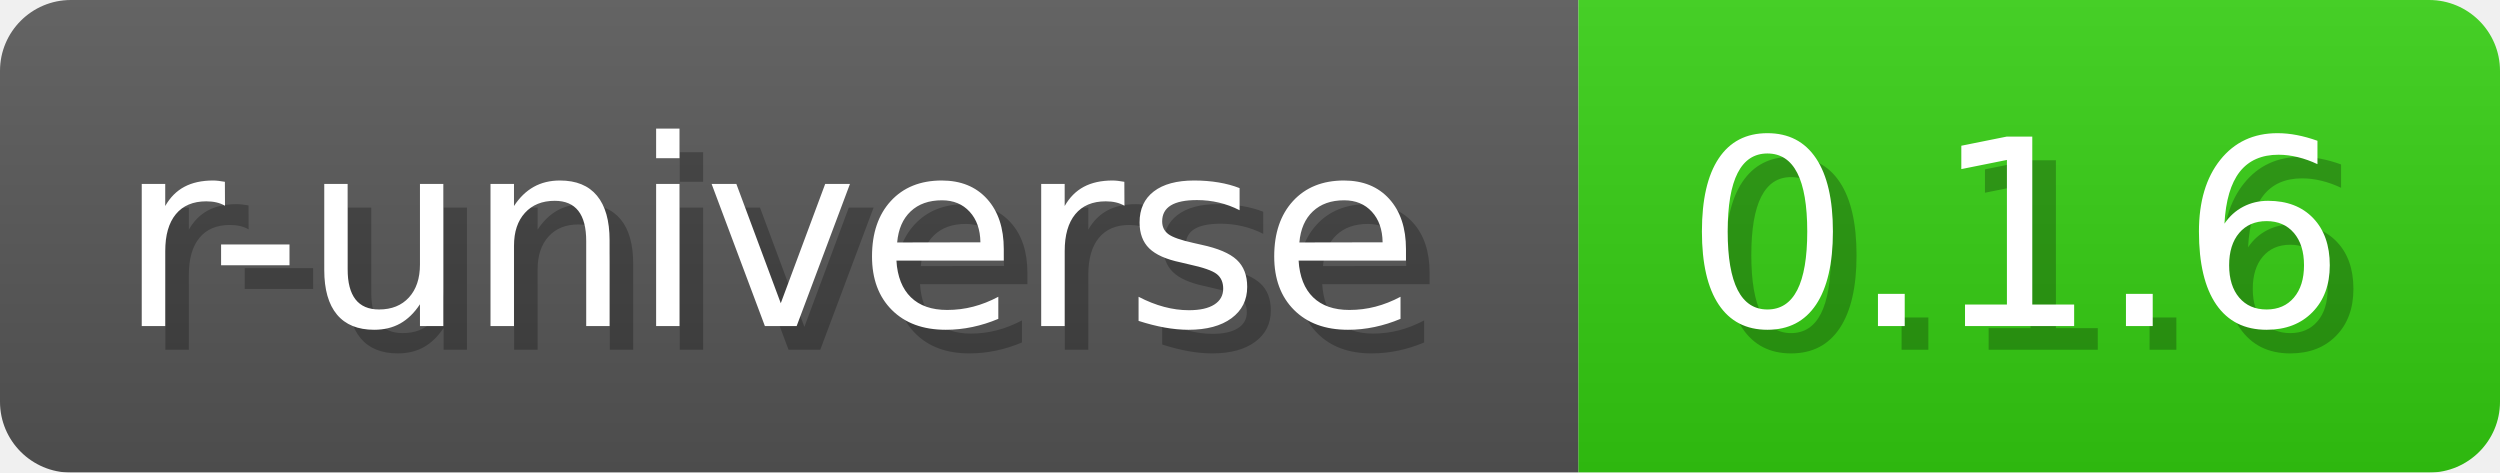
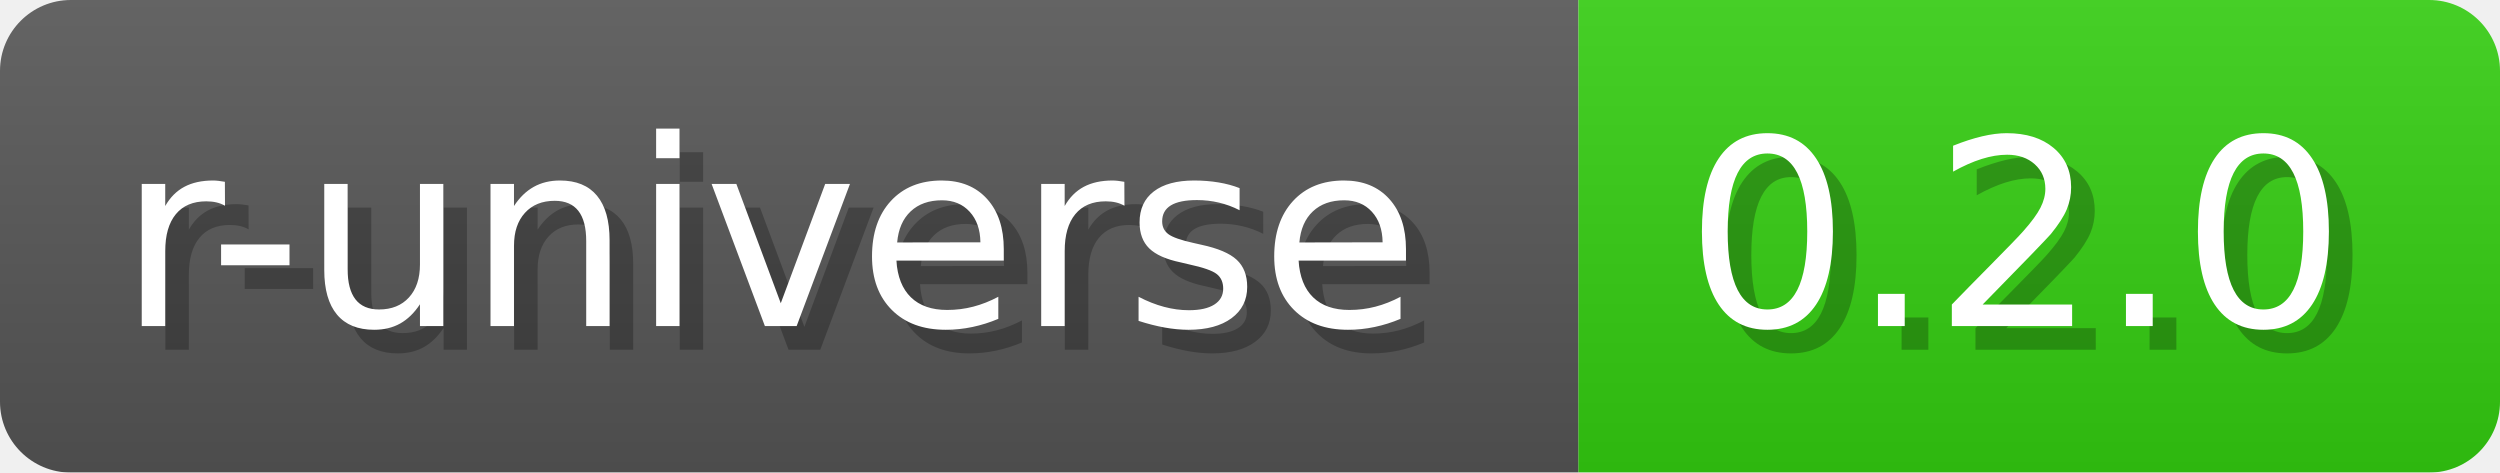
- <svg xmlns="http://www.w3.org/2000/svg" width="105.8" height="20" viewBox="0 0 1058 200" role="img" aria-label="r-universe: 0.1.6">
+ <svg xmlns="http://www.w3.org/2000/svg" width="105.8" height="20" viewBox="0 0 1058 200" role="img" aria-label="r-universe: 0.2.0">
  <a href="https://wickra-lib.r-universe.dev/wickragym" alt="r-universe">
-     <linearGradient id="yuxIK" x2="0" y2="100%">
+     <linearGradient id="bPGmj" x2="0" y2="100%">
      <stop offset="0" stop-opacity=".1" stop-color="#EEE" />
      <stop offset="1" stop-opacity=".1" />
    </linearGradient>
-     <mask id="cInuO">
+     <mask id="FEymx">
      <rect width="1058" height="200" rx="30" fill="#FFF" />
    </mask>
-     <g mask="url(#cInuO)">
+     <g mask="url(#FEymx)">
      <rect width="668" height="200" fill="#555" />
      <rect width="390" height="200" fill="#3C1" x="668" />
-       <rect width="1058" height="200" fill="url(#yuxIK)" />
+       <rect width="1058" height="200" fill="url(#bPGmj)" />
    </g>
    <g aria-hidden="true" text-anchor="start" font-family="Verdana,DejaVu Sans,sans-serif" font-size="110">
      <text x="60" y="148" textLength="568" fill="#000" opacity="0.25">r-universe</text>
      <text x="50" y="138" textLength="568" fill="#fff">r-universe</text>
-       <text x="723" y="148" textLength="290" fill="#000" opacity="0.25">0.1.6</text>
-       <text x="713" y="138" textLength="290" fill="#fff">0.1.6</text>
+       <text x="723" y="148" textLength="290" fill="#000" opacity="0.25">0.2.0</text>
+       <text x="713" y="138" textLength="290" fill="#fff">0.2.0</text>
    </g>
  </a>
</svg>
